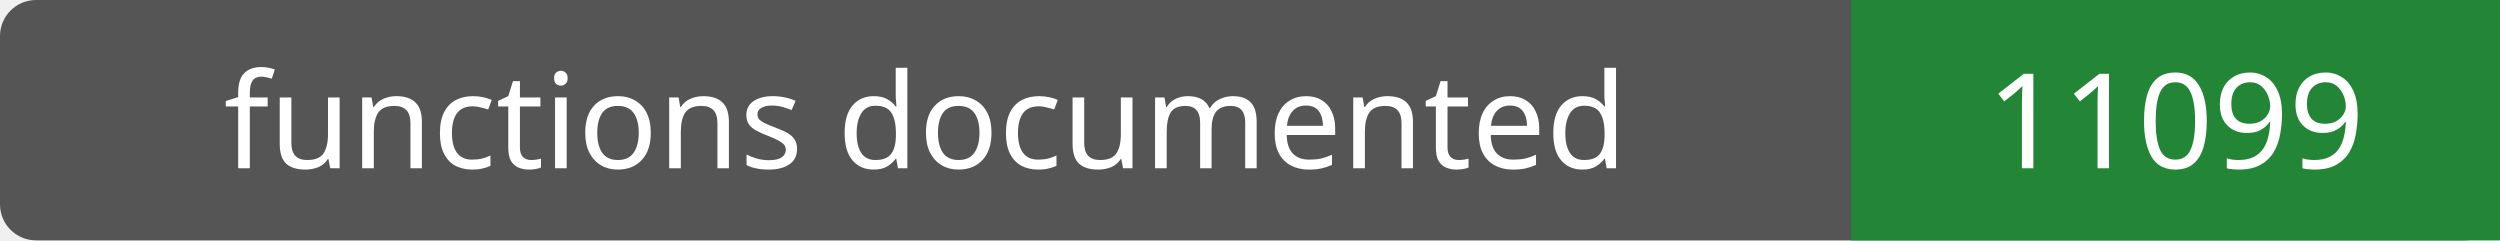
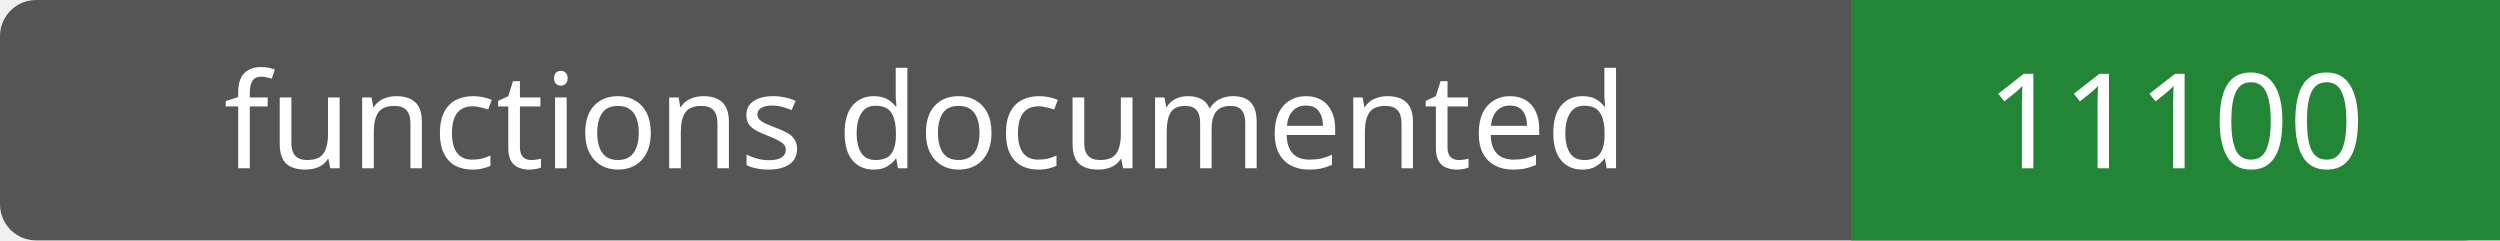
- <svg xmlns="http://www.w3.org/2000/svg" width="208" height="20" role="img" aria-label="functions documented: 11099">
+ <svg xmlns="http://www.w3.org/2000/svg" width="208" height="20" role="img" aria-label="functions documented: 11100">
  <rect width="208" height="20" rx="3" fill="#555" />
  <path fill="#238636" d="M154 0h54v20H154z" />
  <g fill="#fff" text-anchor="middle" font-family="Verdana,sans-serif" font-size="11">
    <text x="77.0" y="14">functions documented</text>
-     <text x="181.0" y="14">11099</text>
+     <text x="181.0" y="14">11100</text>
  </g>
</svg>
